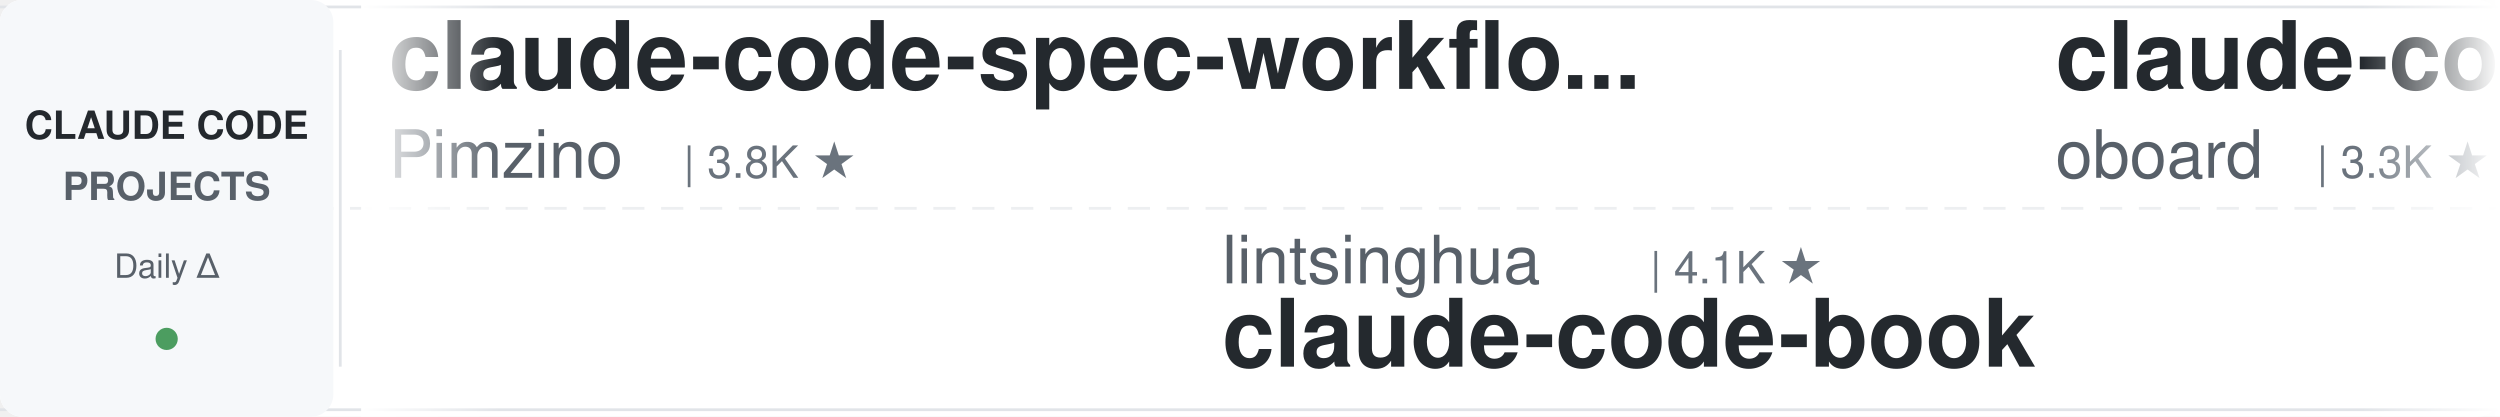
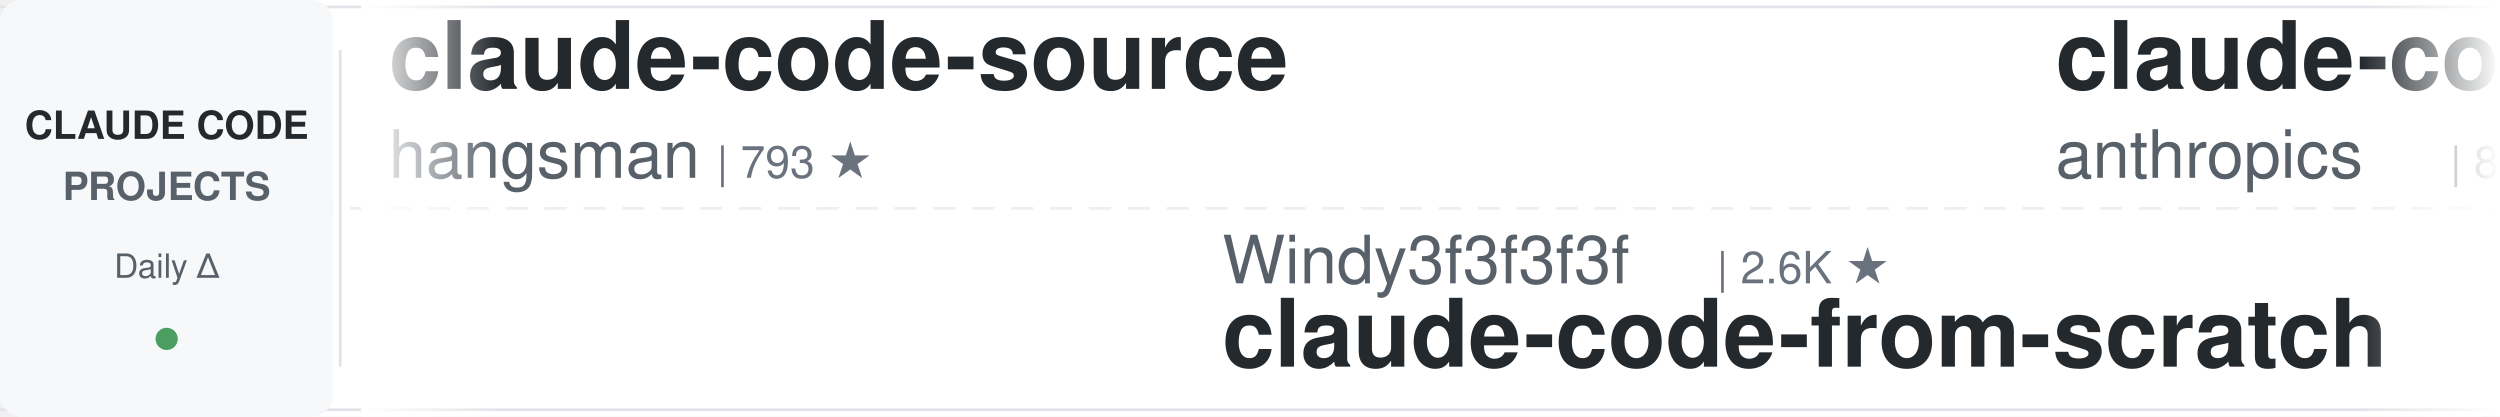
<svg xmlns="http://www.w3.org/2000/svg" width="900" height="150">
  <defs>
    <linearGradient id="leftFade" x1="0%" y1="0%" x2="100%" y2="0%">
      <stop offset="0%" style="stop-color:#ffffff;stop-opacity:1" />
      <stop offset="100%" style="stop-color:#ffffff;stop-opacity:0" />
    </linearGradient>
    <linearGradient id="rightFade" x1="0%" y1="0%" x2="100%" y2="0%">
      <stop offset="0%" style="stop-color:#ffffff;stop-opacity:0" />
      <stop offset="100%" style="stop-color:#ffffff;stop-opacity:1" />
    </linearGradient>
  </defs>
  <rect width="900" height="150" fill="#ffffff" rx="8" />
  <rect x="0" y="2" width="900" height="1" fill="#e1e4e8" />
  <rect x="0" y="147" width="900" height="1" fill="#e1e4e8" />
  <line x1="0" y1="75" x2="900" y2="75" stroke="#e1e4e8" stroke-width="1" stroke-dasharray="8 6" opacity="0.6" />
  <rect x="0" y="0" width="120" height="150" fill="#f6f8fa" rx="8" />
  <text x="60" y="50" font-family="-apple-system, BlinkMacSystemFont, 'Segoe UI', Helvetica, Arial, sans-serif" font-size="14" font-weight="600" fill="#24292e" text-anchor="middle">CLAUDE CODE</text>
  <text x="60" y="72" font-family="-apple-system, BlinkMacSystemFont, 'Segoe UI', Helvetica, Arial, sans-serif" font-size="14" font-weight="600" fill="#586069" text-anchor="middle">PROJECTS</text>
  <text x="60" y="100" font-family="-apple-system, BlinkMacSystemFont, 'Segoe UI', Helvetica, Arial, sans-serif" font-size="12" font-weight="500" fill="#586069" text-anchor="middle">Daily Δ</text>
  <circle cx="60" cy="122" r="4" fill="#22863a" opacity="0.8" />
  <rect x="122" y="18" width="1" height="114" fill="#e1e4e8" />
  <clipPath id="tickerClip">
    <rect x="130" y="0" width="770" height="150" />
  </clipPath>
  <g clip-path="url(#tickerClip)">
    <g id="tickerItems">
      <animateTransform attributeName="transform" attributeType="XML" type="translate" from="0 0" to="-3000 0" dur="54s" repeatCount="indefinite" />
      <g transform="translate(0, 0)">
+         <text x="140" y="32" font-family="-apple-system, BlinkMacSystemFont, 'Segoe UI', Helvetica, Arial, sans-serif" font-size="34" font-weight="600" fill="#24292e">claude-code-source</text>
+         <text x="140" y="64" font-family="-apple-system, BlinkMacSystemFont, 'Segoe UI', Helvetica, Arial, sans-serif" font-size="24" font-weight="400" fill="#586069">hangsman</text>
+         <text x="258" y="64" font-family="-apple-system, BlinkMacSystemFont, 'Segoe UI', Helvetica, Arial, sans-serif" font-size="16" font-weight="500" fill="#6a737d">| 793 ★</text>
+       </g>
+       <g transform="translate(300, 0)">
+         <text x="140" y="102" font-family="-apple-system, BlinkMacSystemFont, 'Segoe UI', Helvetica, Arial, sans-serif" font-size="24" font-weight="400" fill="#586069">Windy3f3f3f3f</text>
+         <text x="318" y="102" font-family="-apple-system, BlinkMacSystemFont, 'Segoe UI', Helvetica, Arial, sans-serif" font-size="16" font-weight="500" fill="#6a737d">| 2.6K ★</text>
+         <text x="140" y="132" font-family="-apple-system, BlinkMacSystemFont, 'Segoe UI', Helvetica, Arial, sans-serif" font-size="34" font-weight="600" fill="#24292e">claude-code-from-scratch</text>
+       </g>
+       <g transform="translate(600, 0)">
+         <text x="140" y="32" font-family="-apple-system, BlinkMacSystemFont, 'Segoe UI', Helvetica, Arial, sans-serif" font-size="34" font-weight="600" fill="#24292e">claude-code-action</text>
+         <text x="140" y="64" font-family="-apple-system, BlinkMacSystemFont, 'Segoe UI', Helvetica, Arial, sans-serif" font-size="24" font-weight="400" fill="#586069">anthropics</text>
+         <text x="282" y="64" font-family="-apple-system, BlinkMacSystemFont, 'Segoe UI', Helvetica, Arial, sans-serif" font-size="16" font-weight="500" fill="#6a737d">| 8.6K ★</text>
+       </g>
+       <g transform="translate(900, 0)">
+         <text x="140" y="102" font-family="-apple-system, BlinkMacSystemFont, 'Segoe UI', Helvetica, Arial, sans-serif" font-size="24" font-weight="400" fill="#586069">repowise-dev</text>
+         <text x="306" y="102" font-family="-apple-system, BlinkMacSystemFont, 'Segoe UI', Helvetica, Arial, sans-serif" font-size="16" font-weight="500" fill="#6a737d">| 1.2K ★</text>
+         <text x="140" y="132" font-family="-apple-system, BlinkMacSystemFont, 'Segoe UI', Helvetica, Arial, sans-serif" font-size="34" font-weight="600" fill="#24292e">claude-code-prompts</text>
+       </g>
+       <g transform="translate(1200, 0)">
+         <text x="140" y="32" font-family="-apple-system, BlinkMacSystemFont, 'Segoe UI', Helvetica, Arial, sans-serif" font-size="34" font-weight="600" fill="#24292e">claude-code-local</text>
+         <text x="140" y="64" font-family="-apple-system, BlinkMacSystemFont, 'Segoe UI', Helvetica, Arial, sans-serif" font-size="24" font-weight="400" fill="#586069">nicedreamzapp</text>
+         <text x="318" y="64" font-family="-apple-system, BlinkMacSystemFont, 'Segoe UI', Helvetica, Arial, sans-serif" font-size="16" font-weight="500" fill="#6a737d">| 3.2K ★</text>
+       </g>
+       <g transform="translate(1500, 0)">
+         <text x="140" y="102" font-family="-apple-system, BlinkMacSystemFont, 'Segoe UI', Helvetica, Arial, sans-serif" font-size="24" font-weight="400" fill="#586069">luongnv89</text>
+         <text x="270" y="102" font-family="-apple-system, BlinkMacSystemFont, 'Segoe UI', Helvetica, Arial, sans-serif" font-size="16" font-weight="500" fill="#6a737d">| 41.0K ★</text>
+         <text x="140" y="132" font-family="-apple-system, BlinkMacSystemFont, 'Segoe UI', Helvetica, Arial, sans-serif" font-size="34" font-weight="600" fill="#24292e">claude-howto</text>
+       </g>
+       <g transform="translate(1800, 0)">
        <text x="140" y="32" font-family="-apple-system, BlinkMacSystemFont, 'Segoe UI', Helvetica, Arial, sans-serif" font-size="34" font-weight="600" fill="#24292e">claude-code-spec-workflo...</text>
        <text x="140" y="64" font-family="-apple-system, BlinkMacSystemFont, 'Segoe UI', Helvetica, Arial, sans-serif" font-size="24" font-weight="400" fill="#586069">Pimzino</text>
        <text x="246" y="64" font-family="-apple-system, BlinkMacSystemFont, 'Segoe UI', Helvetica, Arial, sans-serif" font-size="16" font-weight="500" fill="#6a737d">| 3.8K ★</text>
      </g>
-       <g transform="translate(300, 0)">
-         <text x="140" y="102" font-family="-apple-system, BlinkMacSystemFont, 'Segoe UI', Helvetica, Arial, sans-serif" font-size="24" font-weight="400" fill="#586069">lintsinghua</text>
-         <text x="294" y="102" font-family="-apple-system, BlinkMacSystemFont, 'Segoe UI', Helvetica, Arial, sans-serif" font-size="16" font-weight="500" fill="#6a737d">| 4.1K ★</text>
-         <text x="140" y="132" font-family="-apple-system, BlinkMacSystemFont, 'Segoe UI', Helvetica, Arial, sans-serif" font-size="34" font-weight="600" fill="#24292e">claude-code-book</text>
-       </g>
-       <g transform="translate(600, 0)">
-         <text x="140" y="32" font-family="-apple-system, BlinkMacSystemFont, 'Segoe UI', Helvetica, Arial, sans-serif" font-size="34" font-weight="600" fill="#24292e">claude-code-rev</text>
-         <text x="140" y="64" font-family="-apple-system, BlinkMacSystemFont, 'Segoe UI', Helvetica, Arial, sans-serif" font-size="24" font-weight="400" fill="#586069">oboard</text>
-         <text x="234" y="64" font-family="-apple-system, BlinkMacSystemFont, 'Segoe UI', Helvetica, Arial, sans-serif" font-size="16" font-weight="500" fill="#6a737d">| 3.3K ★</text>
-       </g>
-       <g transform="translate(900, 0)">
-         <text x="140" y="102" font-family="-apple-system, BlinkMacSystemFont, 'Segoe UI', Helvetica, Arial, sans-serif" font-size="24" font-weight="400" fill="#586069">daymade</text>
-         <text x="246" y="102" font-family="-apple-system, BlinkMacSystemFont, 'Segoe UI', Helvetica, Arial, sans-serif" font-size="16" font-weight="500" fill="#6a737d">| 1.3K ★</text>
-         <text x="140" y="132" font-family="-apple-system, BlinkMacSystemFont, 'Segoe UI', Helvetica, Arial, sans-serif" font-size="34" font-weight="600" fill="#24292e">claude-code-skills</text>
-       </g>
-       <g transform="translate(1200, 0)">
-         <text x="140" y="32" font-family="-apple-system, BlinkMacSystemFont, 'Segoe UI', Helvetica, Arial, sans-serif" font-size="34" font-weight="600" fill="#24292e">claude-code-my-workflow</text>
-         <text x="140" y="64" font-family="-apple-system, BlinkMacSystemFont, 'Segoe UI', Helvetica, Arial, sans-serif" font-size="24" font-weight="400" fill="#586069">pedrohcgs</text>
-         <text x="270" y="64" font-family="-apple-system, BlinkMacSystemFont, 'Segoe UI', Helvetica, Arial, sans-serif" font-size="16" font-weight="500" fill="#6a737d">| 1.5K ★</text>
-       </g>
-       <g transform="translate(1500, 0)">
-         <text x="140" y="102" font-family="-apple-system, BlinkMacSystemFont, 'Segoe UI', Helvetica, Arial, sans-serif" font-size="24" font-weight="400" fill="#586069">VILA-Lab</text>
-         <text x="258" y="102" font-family="-apple-system, BlinkMacSystemFont, 'Segoe UI', Helvetica, Arial, sans-serif" font-size="16" font-weight="500" fill="#6a737d">| 2.0K ★</text>
-         <text x="140" y="132" font-family="-apple-system, BlinkMacSystemFont, 'Segoe UI', Helvetica, Arial, sans-serif" font-size="34" font-weight="600" fill="#24292e">Dive-into-Claude-Code</text>
-       </g>
-       <g transform="translate(1800, 0)">
-         <text x="140" y="32" font-family="-apple-system, BlinkMacSystemFont, 'Segoe UI', Helvetica, Arial, sans-serif" font-size="34" font-weight="600" fill="#24292e">claude-coder</text>
-         <text x="140" y="64" font-family="-apple-system, BlinkMacSystemFont, 'Segoe UI', Helvetica, Arial, sans-serif" font-size="24" font-weight="400" fill="#586069">kodu-ai</text>
-         <text x="246" y="64" font-family="-apple-system, BlinkMacSystemFont, 'Segoe UI', Helvetica, Arial, sans-serif" font-size="16" font-weight="500" fill="#6a737d">| 5.2K ★</text>
-       </g>
      <g transform="translate(2100, 0)">
-         <text x="140" y="102" font-family="-apple-system, BlinkMacSystemFont, 'Segoe UI', Helvetica, Arial, sans-serif" font-size="24" font-weight="400" fill="#586069">Njengah</text>
-         <text x="246" y="102" font-family="-apple-system, BlinkMacSystemFont, 'Segoe UI', Helvetica, Arial, sans-serif" font-size="16" font-weight="500" fill="#6a737d">| 1.9K ★</text>
-         <text x="140" y="132" font-family="-apple-system, BlinkMacSystemFont, 'Segoe UI', Helvetica, Arial, sans-serif" font-size="34" font-weight="600" fill="#24292e">claude-code-cheat-sheet</text>
+         <text x="140" y="102" font-family="-apple-system, BlinkMacSystemFont, 'Segoe UI', Helvetica, Arial, sans-serif" font-size="24" font-weight="400" fill="#586069">feiskyer</text>
+         <text x="258" y="102" font-family="-apple-system, BlinkMacSystemFont, 'Segoe UI', Helvetica, Arial, sans-serif" font-size="16" font-weight="500" fill="#6a737d">| 1.6K ★</text>
+         <text x="140" y="132" font-family="-apple-system, BlinkMacSystemFont, 'Segoe UI', Helvetica, Arial, sans-serif" font-size="34" font-weight="600" fill="#24292e">claude-code-settings</text>
      </g>
      <g transform="translate(2400, 0)">
-         <text x="140" y="32" font-family="-apple-system, BlinkMacSystemFont, 'Segoe UI', Helvetica, Arial, sans-serif" font-size="34" font-weight="600" fill="#24292e">claude-code-reverse</text>
-         <text x="140" y="64" font-family="-apple-system, BlinkMacSystemFont, 'Segoe UI', Helvetica, Arial, sans-serif" font-size="24" font-weight="400" fill="#586069">Yuyz0112</text>
-         <text x="258" y="64" font-family="-apple-system, BlinkMacSystemFont, 'Segoe UI', Helvetica, Arial, sans-serif" font-size="16" font-weight="500" fill="#6a737d">| 2.4K ★</text>
+         <text x="140" y="32" font-family="-apple-system, BlinkMacSystemFont, 'Segoe UI', Helvetica, Arial, sans-serif" font-size="34" font-weight="600" fill="#24292e">claude-code-showcase</text>
+         <text x="140" y="64" font-family="-apple-system, BlinkMacSystemFont, 'Segoe UI', Helvetica, Arial, sans-serif" font-size="24" font-weight="400" fill="#586069">ChrisWiles</text>
+         <text x="282" y="64" font-family="-apple-system, BlinkMacSystemFont, 'Segoe UI', Helvetica, Arial, sans-serif" font-size="16" font-weight="500" fill="#6a737d">| 6.0K ★</text>
      </g>
      <g transform="translate(2700, 0)">
-         <text x="140" y="102" font-family="-apple-system, BlinkMacSystemFont, 'Segoe UI', Helvetica, Arial, sans-serif" font-size="24" font-weight="400" fill="#586069">OneRedOak</text>
-         <text x="270" y="102" font-family="-apple-system, BlinkMacSystemFont, 'Segoe UI', Helvetica, Arial, sans-serif" font-size="16" font-weight="500" fill="#6a737d">| 3.9K ★</text>
-         <text x="140" y="132" font-family="-apple-system, BlinkMacSystemFont, 'Segoe UI', Helvetica, Arial, sans-serif" font-size="34" font-weight="600" fill="#24292e">claude-code-workflows</text>
+         <text x="140" y="102" font-family="-apple-system, BlinkMacSystemFont, 'Segoe UI', Helvetica, Arial, sans-serif" font-size="24" font-weight="400" fill="#586069">affaan-m</text>
+         <text x="258" y="102" font-family="-apple-system, BlinkMacSystemFont, 'Segoe UI', Helvetica, Arial, sans-serif" font-size="16" font-weight="500" fill="#6a737d">| 239.8K ★</text>
+         <text x="140" y="132" font-family="-apple-system, BlinkMacSystemFont, 'Segoe UI', Helvetica, Arial, sans-serif" font-size="34" font-weight="600" fill="#24292e">ECC</text>
      </g>
      <g transform="translate(3000, 0)">
-         <text x="140" y="32" font-family="-apple-system, BlinkMacSystemFont, 'Segoe UI', Helvetica, Arial, sans-serif" font-size="34" font-weight="600" fill="#24292e">claude-code-spec-workflo...</text>
-         <text x="140" y="64" font-family="-apple-system, BlinkMacSystemFont, 'Segoe UI', Helvetica, Arial, sans-serif" font-size="24" font-weight="400" fill="#586069">Pimzino</text>
-         <text x="246" y="64" font-family="-apple-system, BlinkMacSystemFont, 'Segoe UI', Helvetica, Arial, sans-serif" font-size="16" font-weight="500" fill="#6a737d">| 3.8K ★</text>
+         <text x="140" y="32" font-family="-apple-system, BlinkMacSystemFont, 'Segoe UI', Helvetica, Arial, sans-serif" font-size="34" font-weight="600" fill="#24292e">claude-code-source</text>
+         <text x="140" y="64" font-family="-apple-system, BlinkMacSystemFont, 'Segoe UI', Helvetica, Arial, sans-serif" font-size="24" font-weight="400" fill="#586069">hangsman</text>
+         <text x="258" y="64" font-family="-apple-system, BlinkMacSystemFont, 'Segoe UI', Helvetica, Arial, sans-serif" font-size="16" font-weight="500" fill="#6a737d">| 793 ★</text>
      </g>
      <g transform="translate(3300, 0)">
-         <text x="140" y="102" font-family="-apple-system, BlinkMacSystemFont, 'Segoe UI', Helvetica, Arial, sans-serif" font-size="24" font-weight="400" fill="#586069">lintsinghua</text>
-         <text x="294" y="102" font-family="-apple-system, BlinkMacSystemFont, 'Segoe UI', Helvetica, Arial, sans-serif" font-size="16" font-weight="500" fill="#6a737d">| 4.1K ★</text>
-         <text x="140" y="132" font-family="-apple-system, BlinkMacSystemFont, 'Segoe UI', Helvetica, Arial, sans-serif" font-size="34" font-weight="600" fill="#24292e">claude-code-book</text>
+         <text x="140" y="102" font-family="-apple-system, BlinkMacSystemFont, 'Segoe UI', Helvetica, Arial, sans-serif" font-size="24" font-weight="400" fill="#586069">Windy3f3f3f3f</text>
+         <text x="318" y="102" font-family="-apple-system, BlinkMacSystemFont, 'Segoe UI', Helvetica, Arial, sans-serif" font-size="16" font-weight="500" fill="#6a737d">| 2.6K ★</text>
+         <text x="140" y="132" font-family="-apple-system, BlinkMacSystemFont, 'Segoe UI', Helvetica, Arial, sans-serif" font-size="34" font-weight="600" fill="#24292e">claude-code-from-scratch</text>
      </g>
      <g transform="translate(3600, 0)">
-         <text x="140" y="32" font-family="-apple-system, BlinkMacSystemFont, 'Segoe UI', Helvetica, Arial, sans-serif" font-size="34" font-weight="600" fill="#24292e">claude-code-rev</text>
-         <text x="140" y="64" font-family="-apple-system, BlinkMacSystemFont, 'Segoe UI', Helvetica, Arial, sans-serif" font-size="24" font-weight="400" fill="#586069">oboard</text>
-         <text x="234" y="64" font-family="-apple-system, BlinkMacSystemFont, 'Segoe UI', Helvetica, Arial, sans-serif" font-size="16" font-weight="500" fill="#6a737d">| 3.3K ★</text>
+         <text x="140" y="32" font-family="-apple-system, BlinkMacSystemFont, 'Segoe UI', Helvetica, Arial, sans-serif" font-size="34" font-weight="600" fill="#24292e">claude-code-action</text>
+         <text x="140" y="64" font-family="-apple-system, BlinkMacSystemFont, 'Segoe UI', Helvetica, Arial, sans-serif" font-size="24" font-weight="400" fill="#586069">anthropics</text>
+         <text x="282" y="64" font-family="-apple-system, BlinkMacSystemFont, 'Segoe UI', Helvetica, Arial, sans-serif" font-size="16" font-weight="500" fill="#6a737d">| 8.6K ★</text>
      </g>
      <g transform="translate(3900, 0)">
-         <text x="140" y="102" font-family="-apple-system, BlinkMacSystemFont, 'Segoe UI', Helvetica, Arial, sans-serif" font-size="24" font-weight="400" fill="#586069">daymade</text>
-         <text x="246" y="102" font-family="-apple-system, BlinkMacSystemFont, 'Segoe UI', Helvetica, Arial, sans-serif" font-size="16" font-weight="500" fill="#6a737d">| 1.3K ★</text>
-         <text x="140" y="132" font-family="-apple-system, BlinkMacSystemFont, 'Segoe UI', Helvetica, Arial, sans-serif" font-size="34" font-weight="600" fill="#24292e">claude-code-skills</text>
+         <text x="140" y="102" font-family="-apple-system, BlinkMacSystemFont, 'Segoe UI', Helvetica, Arial, sans-serif" font-size="24" font-weight="400" fill="#586069">repowise-dev</text>
+         <text x="306" y="102" font-family="-apple-system, BlinkMacSystemFont, 'Segoe UI', Helvetica, Arial, sans-serif" font-size="16" font-weight="500" fill="#6a737d">| 1.2K ★</text>
+         <text x="140" y="132" font-family="-apple-system, BlinkMacSystemFont, 'Segoe UI', Helvetica, Arial, sans-serif" font-size="34" font-weight="600" fill="#24292e">claude-code-prompts</text>
      </g>
    </g>
  </g>
  <rect x="130" y="0" width="50" height="150" fill="url(#leftFade)" />
  <rect x="850" y="0" width="50" height="150" fill="url(#rightFade)" />
</svg>
